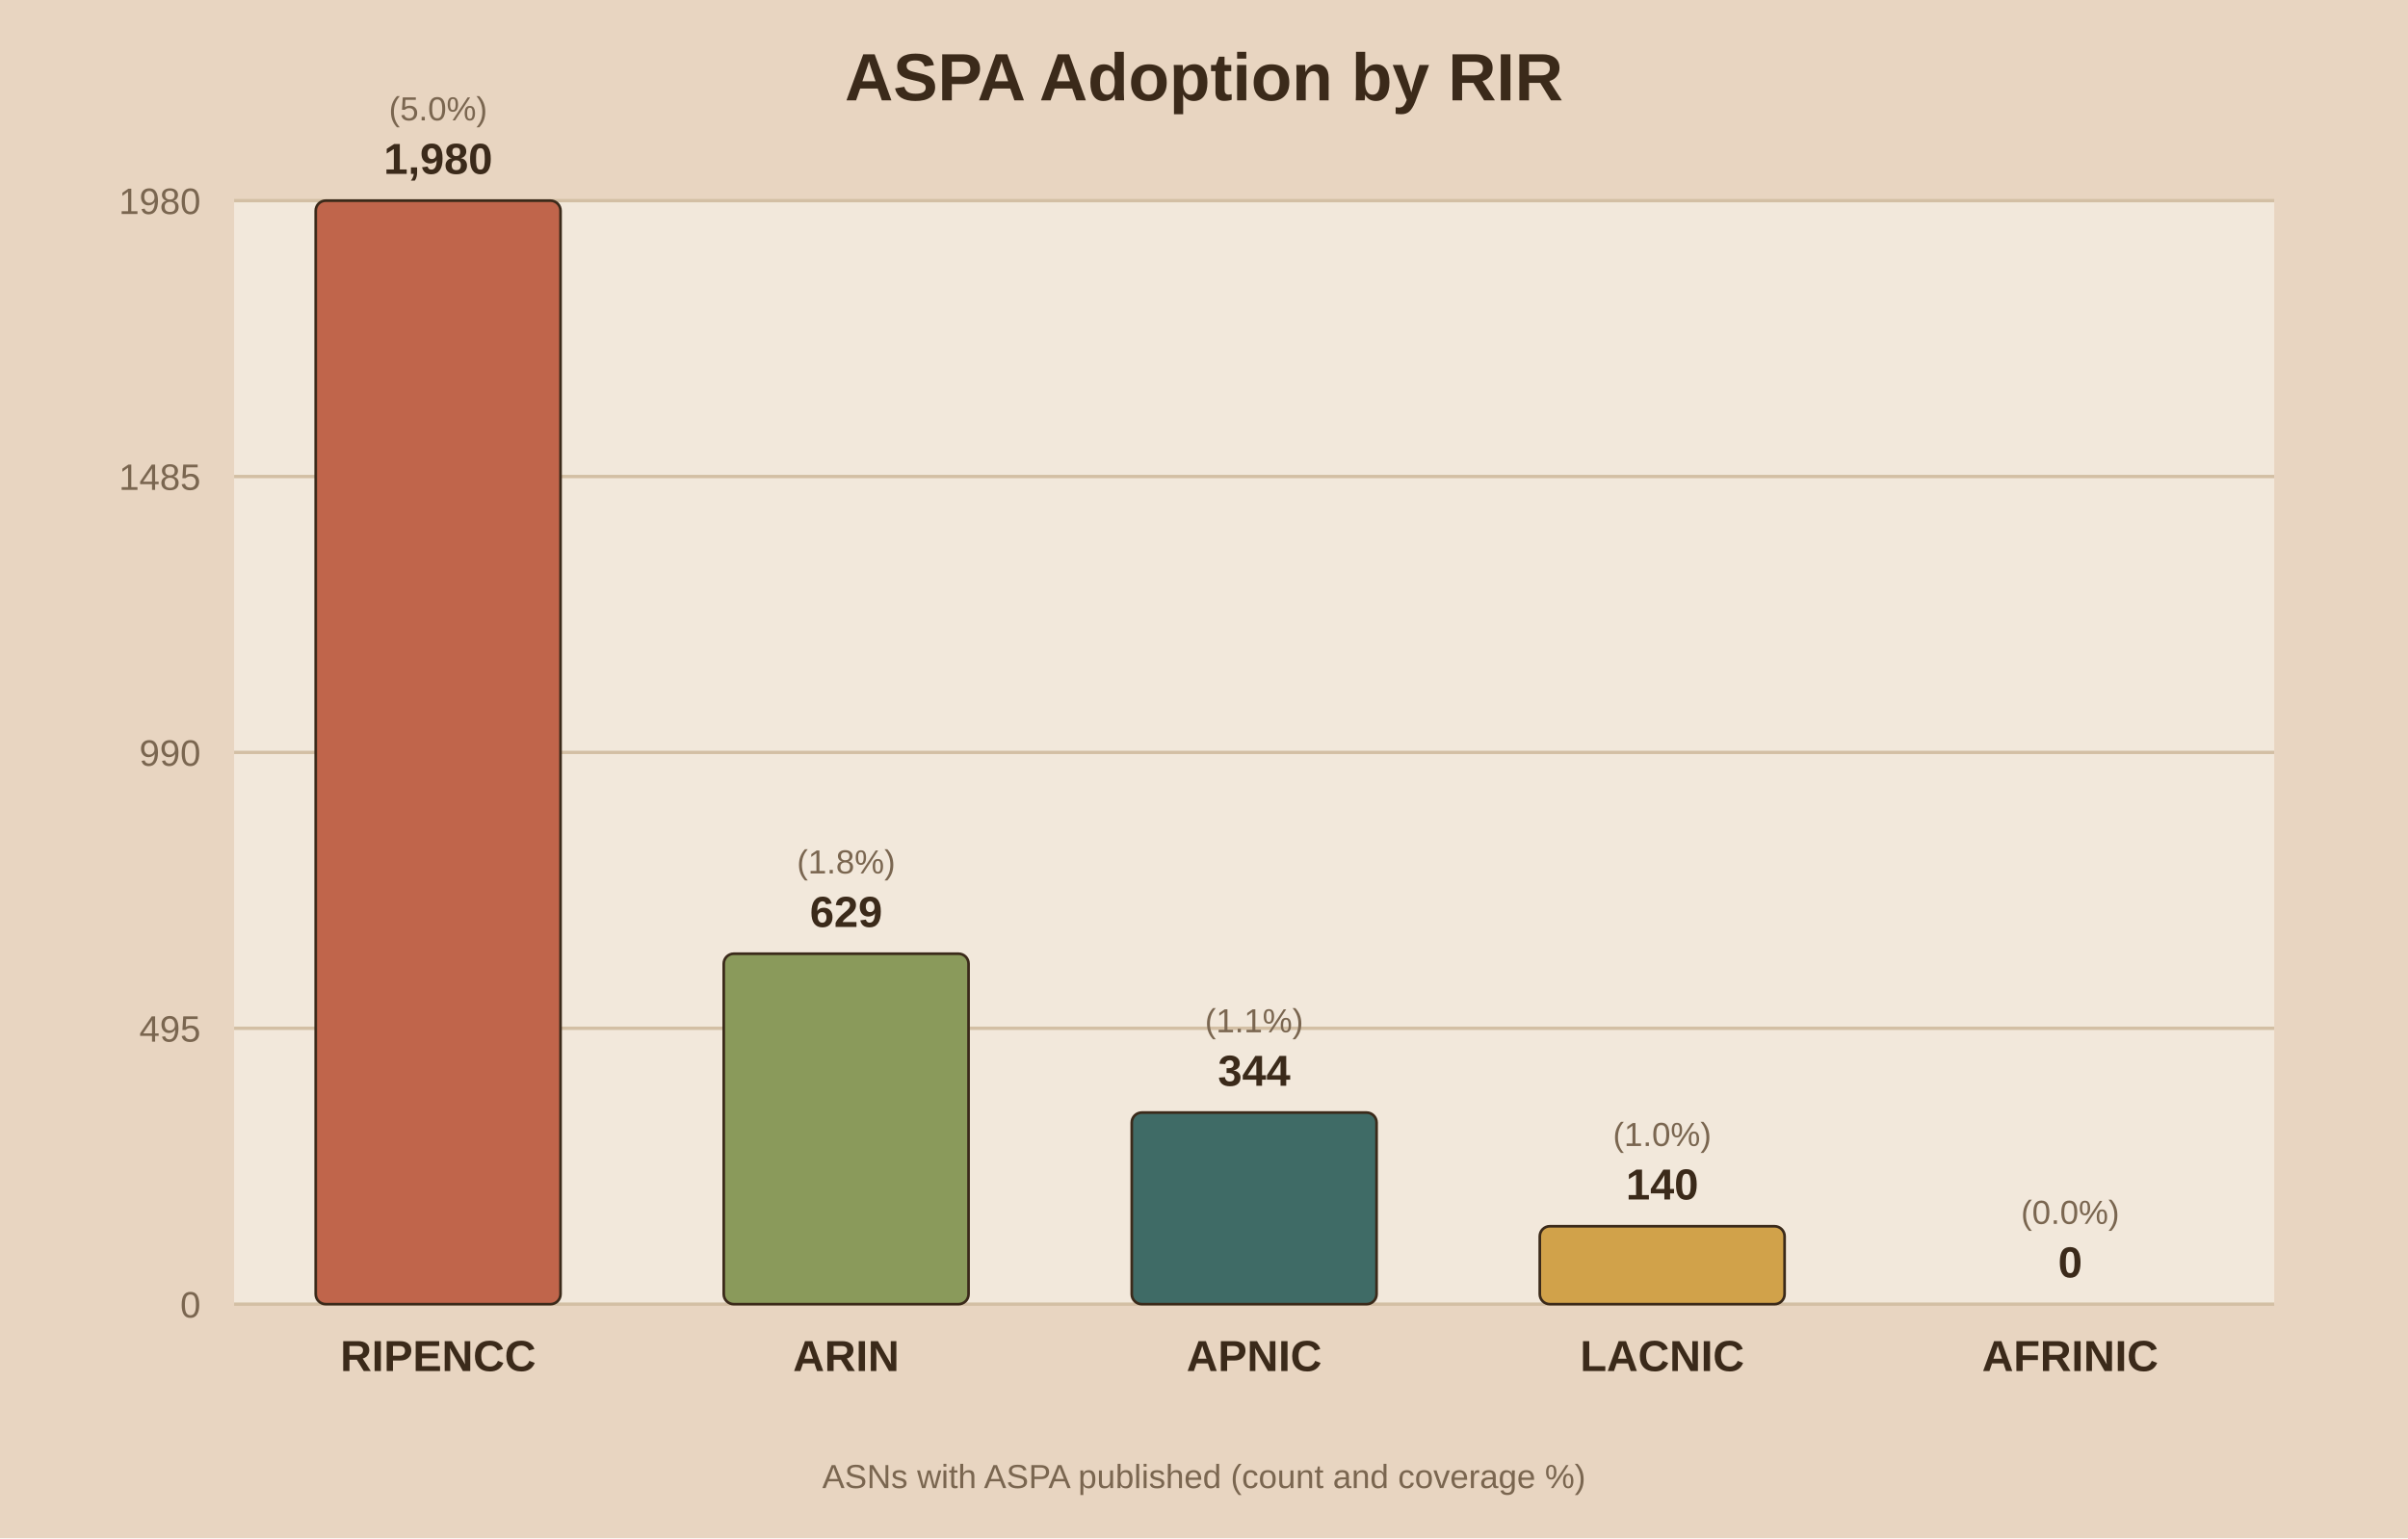
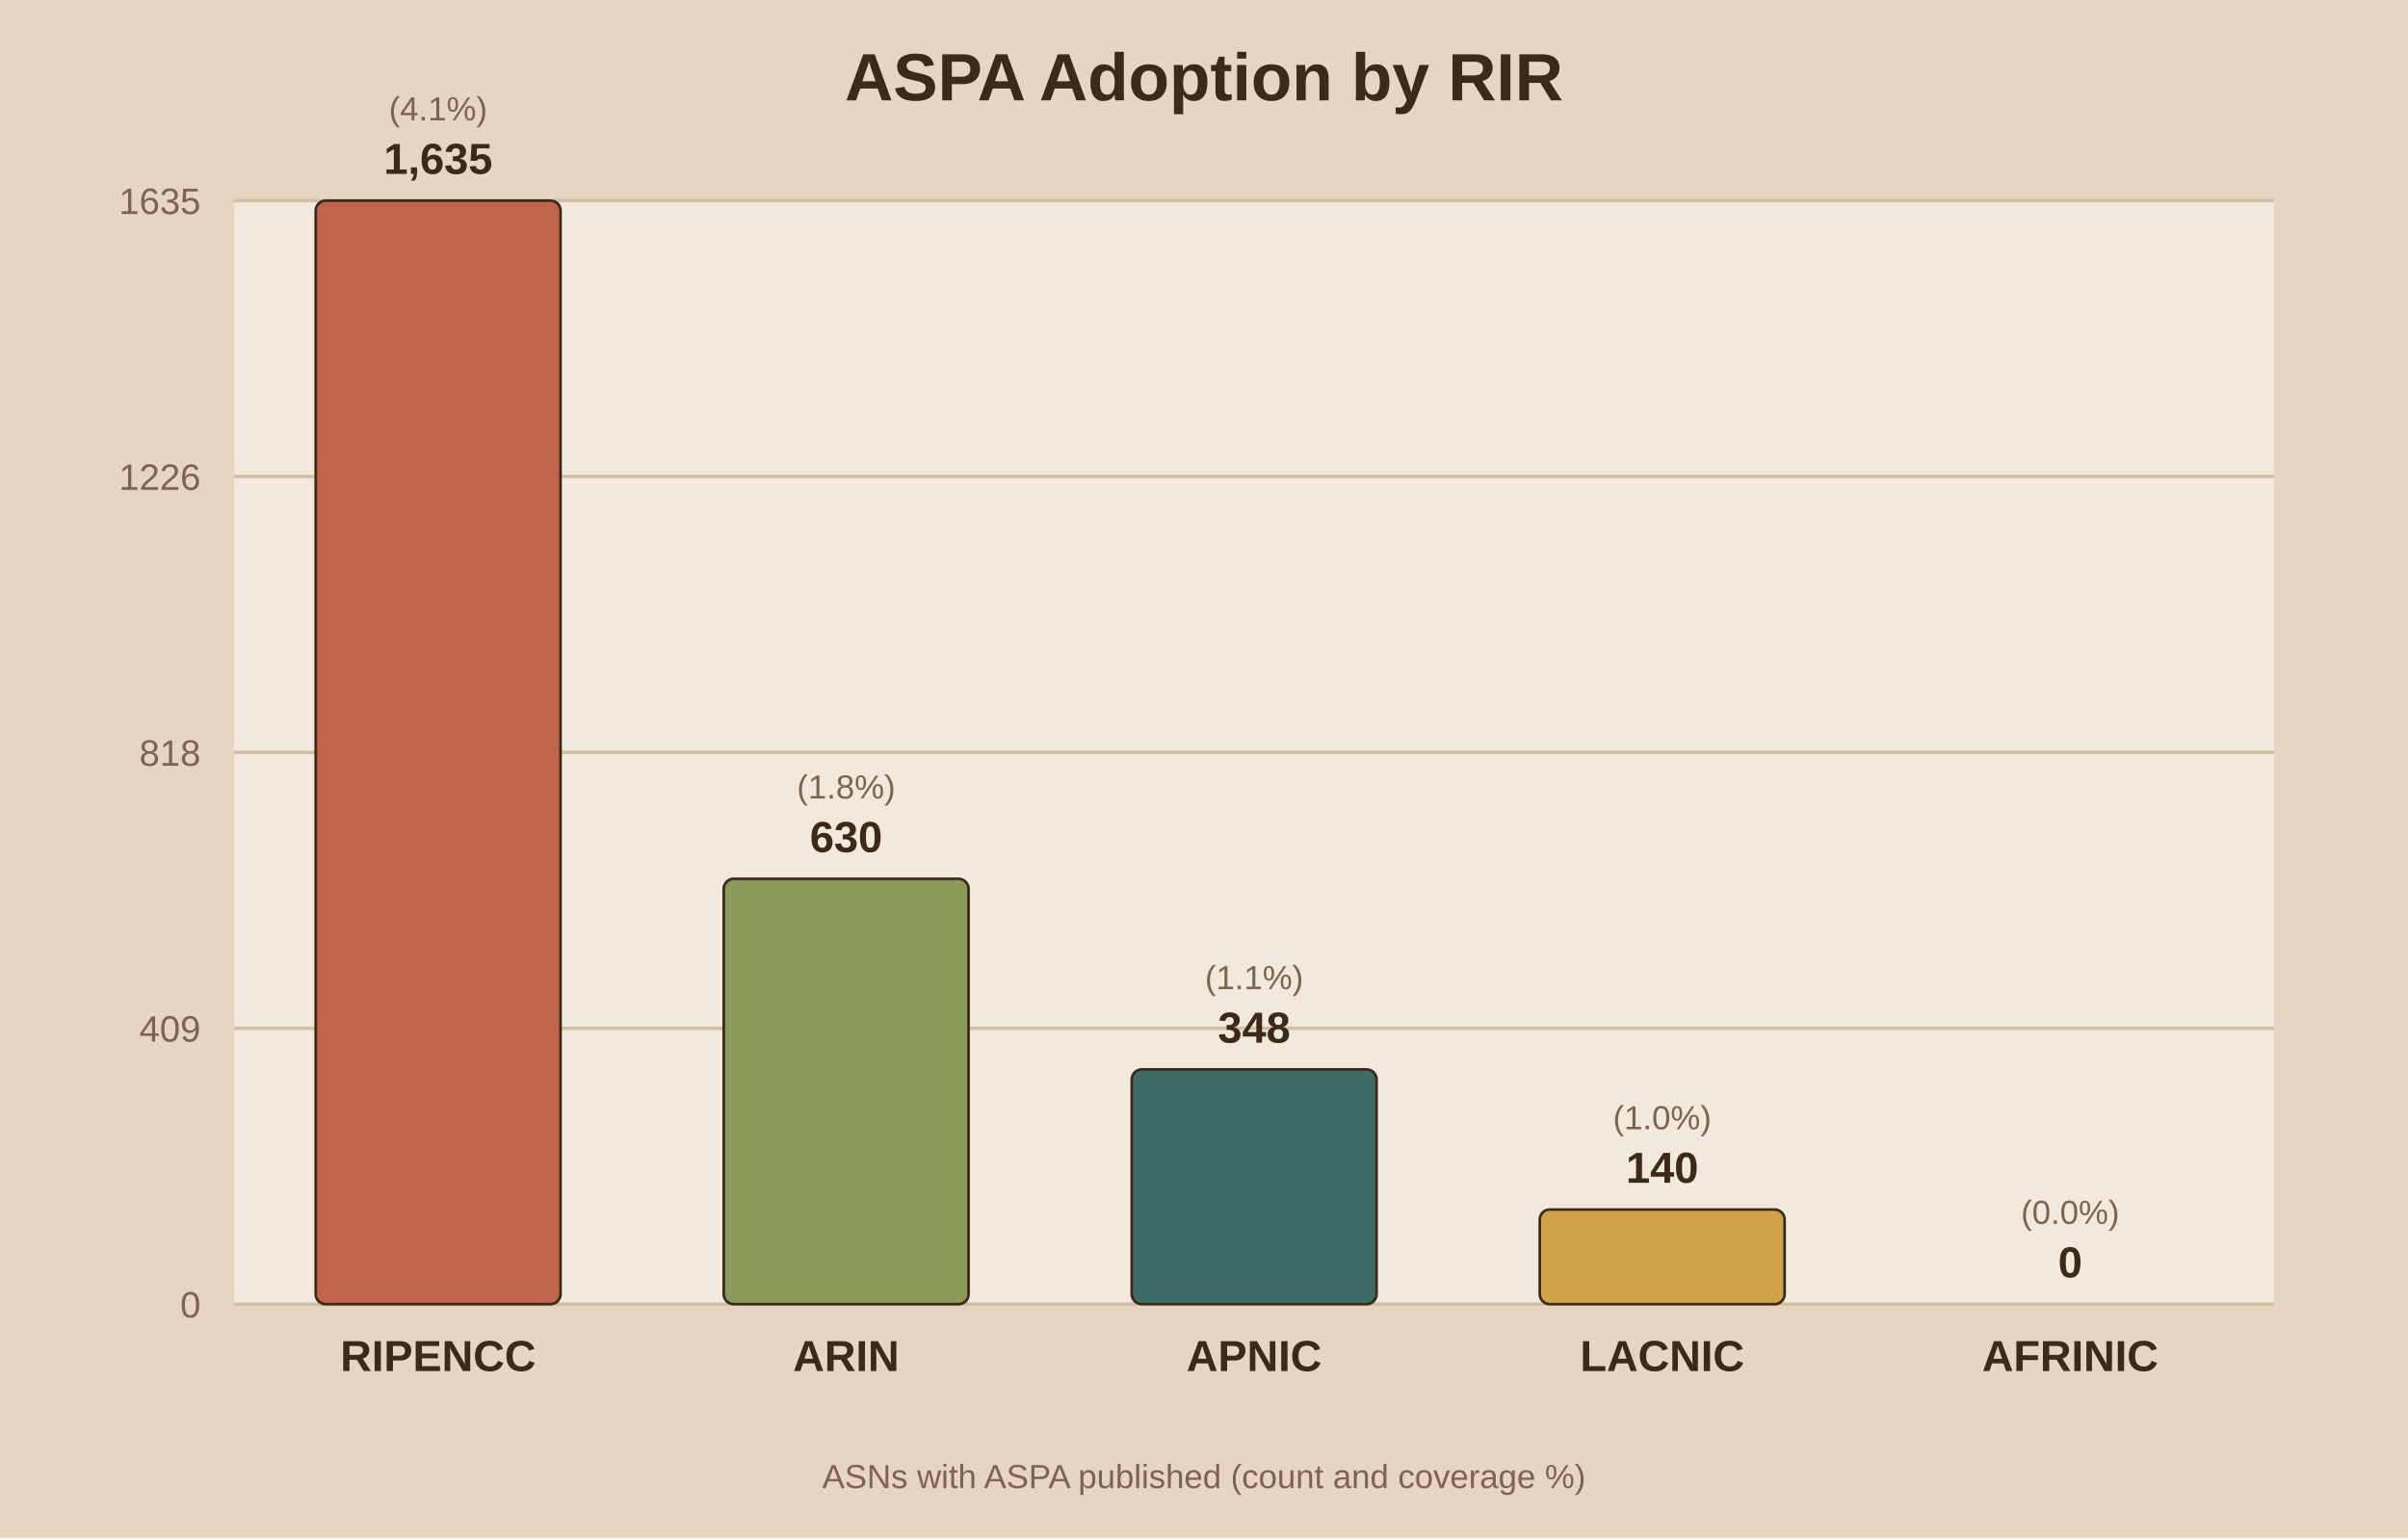
<svg xmlns="http://www.w3.org/2000/svg" viewBox="0 0 720 460">
  <rect width="720" height="460" fill="#e8d5c1" />
  <rect x="70" y="60" width="610" height="330" fill="#f2e8db" />
  <text x="360.0" y="30" text-anchor="middle" font-family="Arial" font-size="20" font-weight="bold" fill="#3b2a1a">ASPA Adoption by RIR</text>
  <line x1="70" y1="390.0" x2="680" y2="390.0" stroke="#d3bfa4" stroke-width="1" />
  <text x="60" y="394.0" text-anchor="end" font-family="Arial" font-size="11" fill="#7a6650">0</text>
  <line x1="70" y1="307.5" x2="680" y2="307.5" stroke="#d3bfa4" stroke-width="1" />
-   <text x="60" y="311.5" text-anchor="end" font-family="Arial" font-size="11" fill="#7a6650">495</text>
+   <text x="60" y="311.5" text-anchor="end" font-family="Arial" font-size="11" fill="#7a6650">409</text>
  <line x1="70" y1="225.0" x2="680" y2="225.0" stroke="#d3bfa4" stroke-width="1" />
-   <text x="60" y="229.0" text-anchor="end" font-family="Arial" font-size="11" fill="#7a6650">990</text>
+   <text x="60" y="229.0" text-anchor="end" font-family="Arial" font-size="11" fill="#7a6650">818</text>
  <line x1="70" y1="142.5" x2="680" y2="142.5" stroke="#d3bfa4" stroke-width="1" />
-   <text x="60" y="146.5" text-anchor="end" font-family="Arial" font-size="11" fill="#7a6650">1485</text>
+   <text x="60" y="146.5" text-anchor="end" font-family="Arial" font-size="11" fill="#7a6650">1226</text>
  <line x1="70" y1="60.0" x2="680" y2="60.0" stroke="#d3bfa4" stroke-width="1" />
-   <text x="60" y="64.0" text-anchor="end" font-family="Arial" font-size="11" fill="#7a6650">1980</text>
+   <text x="60" y="64.0" text-anchor="end" font-family="Arial" font-size="11" fill="#7a6650">1635</text>
  <rect x="94.4" y="60.0" width="73.2" height="330.0" fill="#c0654b" stroke="#3b2a1a" stroke-width="0.8" rx="3" />
-   <text x="131.0" y="52.0" text-anchor="middle" font-family="Arial" font-size="13" font-weight="bold" fill="#3b2a1a">1,980</text>
-   <text x="131.0" y="36.0" text-anchor="middle" font-family="Arial" font-size="10" fill="#7a6650">(5.0%)</text>
+   <text x="131.0" y="52.0" text-anchor="middle" font-family="Arial" font-size="13" font-weight="bold" fill="#3b2a1a">1,635</text>
+   <text x="131.0" y="36.0" text-anchor="middle" font-family="Arial" font-size="10" fill="#7a6650">(4.1%)</text>
  <text x="131.0" y="410.0" text-anchor="middle" font-family="Arial" font-size="13" font-weight="bold" fill="#3b2a1a">RIPENCC</text>
-   <rect x="216.4" y="285.2" width="73.2" height="104.8" fill="#8a9a5b" stroke="#3b2a1a" stroke-width="0.8" rx="3" />
-   <text x="253.0" y="277.2" text-anchor="middle" font-family="Arial" font-size="13" font-weight="bold" fill="#3b2a1a">629</text>
-   <text x="253.0" y="261.2" text-anchor="middle" font-family="Arial" font-size="10" fill="#7a6650">(1.8%)</text>
+   <rect x="216.4" y="262.8" width="73.2" height="127.2" fill="#8a9a5b" stroke="#3b2a1a" stroke-width="0.8" rx="3" />
+   <text x="253.0" y="254.8" text-anchor="middle" font-family="Arial" font-size="13" font-weight="bold" fill="#3b2a1a">630</text>
+   <text x="253.0" y="238.8" text-anchor="middle" font-family="Arial" font-size="10" fill="#7a6650">(1.8%)</text>
  <text x="253.0" y="410.0" text-anchor="middle" font-family="Arial" font-size="13" font-weight="bold" fill="#3b2a1a">ARIN</text>
-   <rect x="338.4" y="332.7" width="73.2" height="57.3" fill="#3f6b66" stroke="#3b2a1a" stroke-width="0.8" rx="3" />
-   <text x="375.0" y="324.7" text-anchor="middle" font-family="Arial" font-size="13" font-weight="bold" fill="#3b2a1a">344</text>
-   <text x="375.0" y="308.7" text-anchor="middle" font-family="Arial" font-size="10" fill="#7a6650">(1.1%)</text>
+   <rect x="338.4" y="319.8" width="73.2" height="70.2" fill="#3f6b66" stroke="#3b2a1a" stroke-width="0.8" rx="3" />
+   <text x="375.0" y="311.8" text-anchor="middle" font-family="Arial" font-size="13" font-weight="bold" fill="#3b2a1a">348</text>
+   <text x="375.0" y="295.8" text-anchor="middle" font-family="Arial" font-size="10" fill="#7a6650">(1.1%)</text>
  <text x="375.0" y="410.0" text-anchor="middle" font-family="Arial" font-size="13" font-weight="bold" fill="#3b2a1a">APNIC</text>
-   <rect x="460.4" y="366.7" width="73.2" height="23.3" fill="#d1a24a" stroke="#3b2a1a" stroke-width="0.8" rx="3" />
-   <text x="497.0" y="358.7" text-anchor="middle" font-family="Arial" font-size="13" font-weight="bold" fill="#3b2a1a">140</text>
-   <text x="497.0" y="342.7" text-anchor="middle" font-family="Arial" font-size="10" fill="#7a6650">(1.0%)</text>
+   <rect x="460.4" y="361.7" width="73.2" height="28.3" fill="#d1a24a" stroke="#3b2a1a" stroke-width="0.8" rx="3" />
+   <text x="497.0" y="353.7" text-anchor="middle" font-family="Arial" font-size="13" font-weight="bold" fill="#3b2a1a">140</text>
+   <text x="497.0" y="337.7" text-anchor="middle" font-family="Arial" font-size="10" fill="#7a6650">(1.0%)</text>
  <text x="497.0" y="410.0" text-anchor="middle" font-family="Arial" font-size="13" font-weight="bold" fill="#3b2a1a">LACNIC</text>
  <rect x="582.4" y="390.0" width="73.2" height="0.0" fill="#7d5a6a" stroke="#3b2a1a" stroke-width="0.8" rx="3" />
  <text x="619.0" y="382.0" text-anchor="middle" font-family="Arial" font-size="13" font-weight="bold" fill="#3b2a1a">0</text>
  <text x="619.0" y="366.0" text-anchor="middle" font-family="Arial" font-size="10" fill="#7a6650">(0.0%)</text>
  <text x="619.0" y="410.0" text-anchor="middle" font-family="Arial" font-size="13" font-weight="bold" fill="#3b2a1a">AFRINIC</text>
  <text x="360.0" y="445" text-anchor="middle" font-family="Arial" font-size="10" fill="#7a6650">ASNs with ASPA published (count and coverage %)</text>
</svg>
